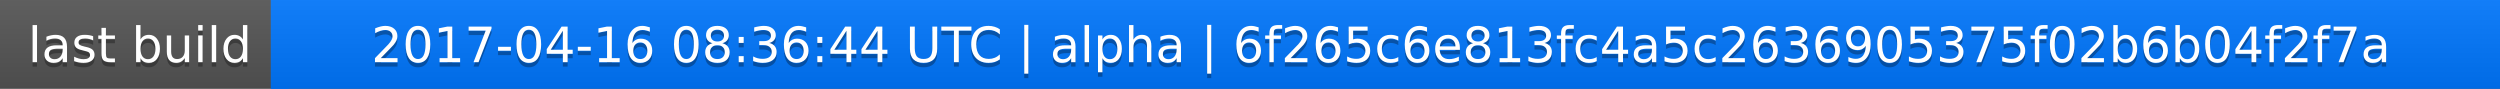
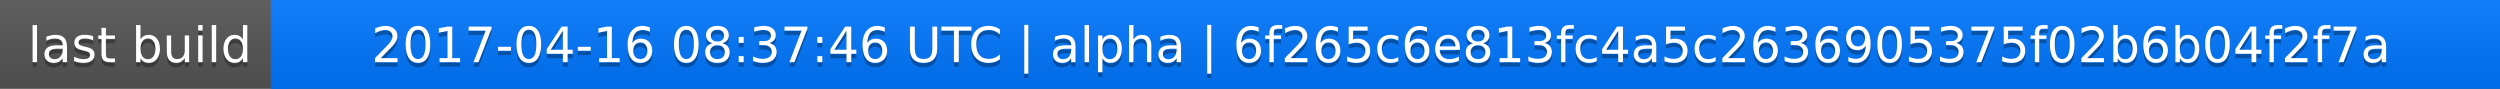
<svg xmlns="http://www.w3.org/2000/svg" width="563" height="20">
  <linearGradient id="a" x2="0" y2="100%">
    <stop offset="0" stop-color="#bbb" stop-opacity=".1" />
    <stop offset="1" stop-opacity=".1" />
  </linearGradient>
  <rect rx="0" width="563" height="20" fill="#555" />
  <rect rx="0" x="61" width="502" height="20" fill="#07f" />
  <path fill="#07f" d="M61 0h4v20h-4z" />
  <rect rx="0" width="563" height="20" fill="url(#a)" />
  <g fill="#fff" text-anchor="middle" font-family="DejaVu Sans,Verdana,Geneva,sans-serif" font-size="11">
    <text x="31.5" y="15" fill="#010101" fill-opacity=".3">last build</text>
    <text x="31.5" y="14">last build</text>
-     <text x="311" y="15" fill="#010101" fill-opacity=".3">2017-04-16 08:36:44 UTC | alpha | 6f265c6e813fc4a5c2636905375f02b6b04f2f7a</text>
-     <text x="311" y="14">2017-04-16 08:36:44 UTC | alpha | 6f265c6e813fc4a5c2636905375f02b6b04f2f7a</text>
+     <text x="311" y="15" fill="#010101" fill-opacity=".3">2017-04-16 08:37:46 UTC | alpha | 6f265c6e813fc4a5c2636905375f02b6b04f2f7a</text>
+     <text x="311" y="14">2017-04-16 08:37:46 UTC | alpha | 6f265c6e813fc4a5c2636905375f02b6b04f2f7a</text>
  </g>
</svg>
